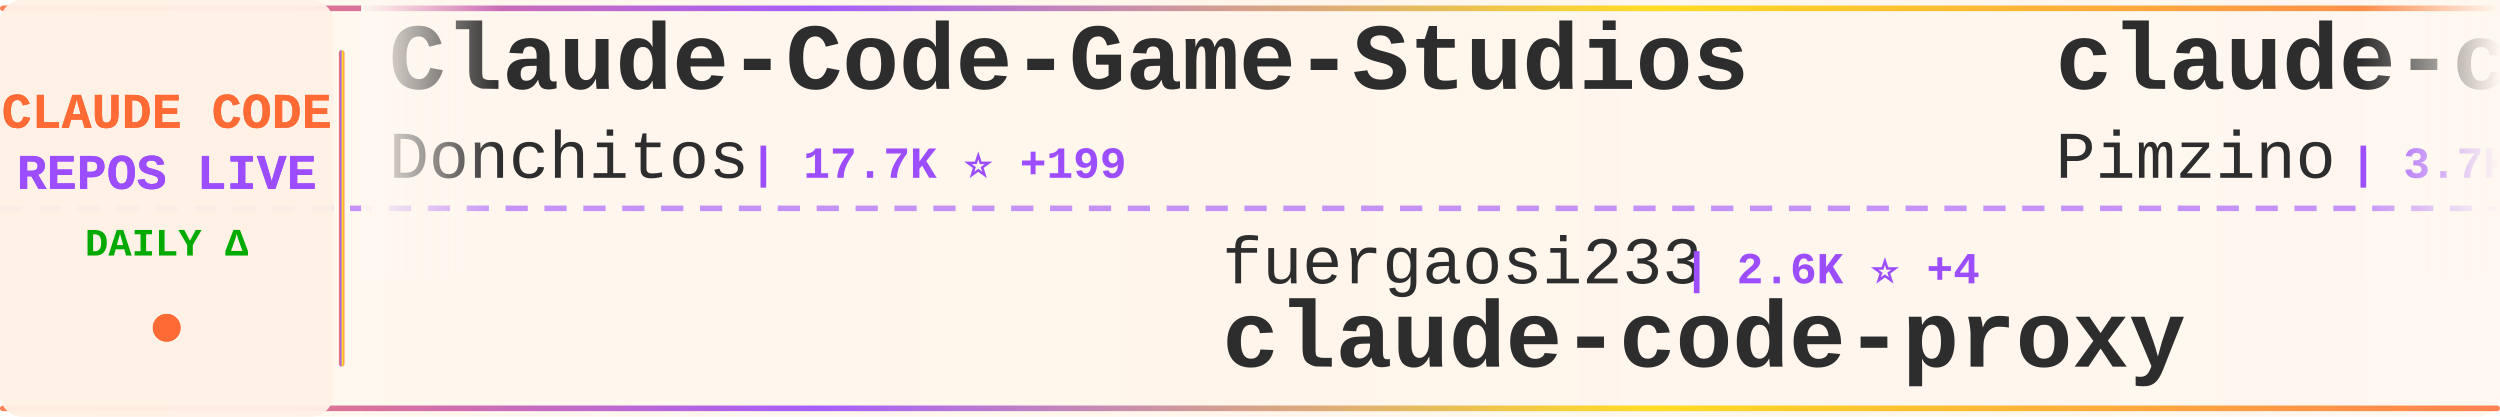
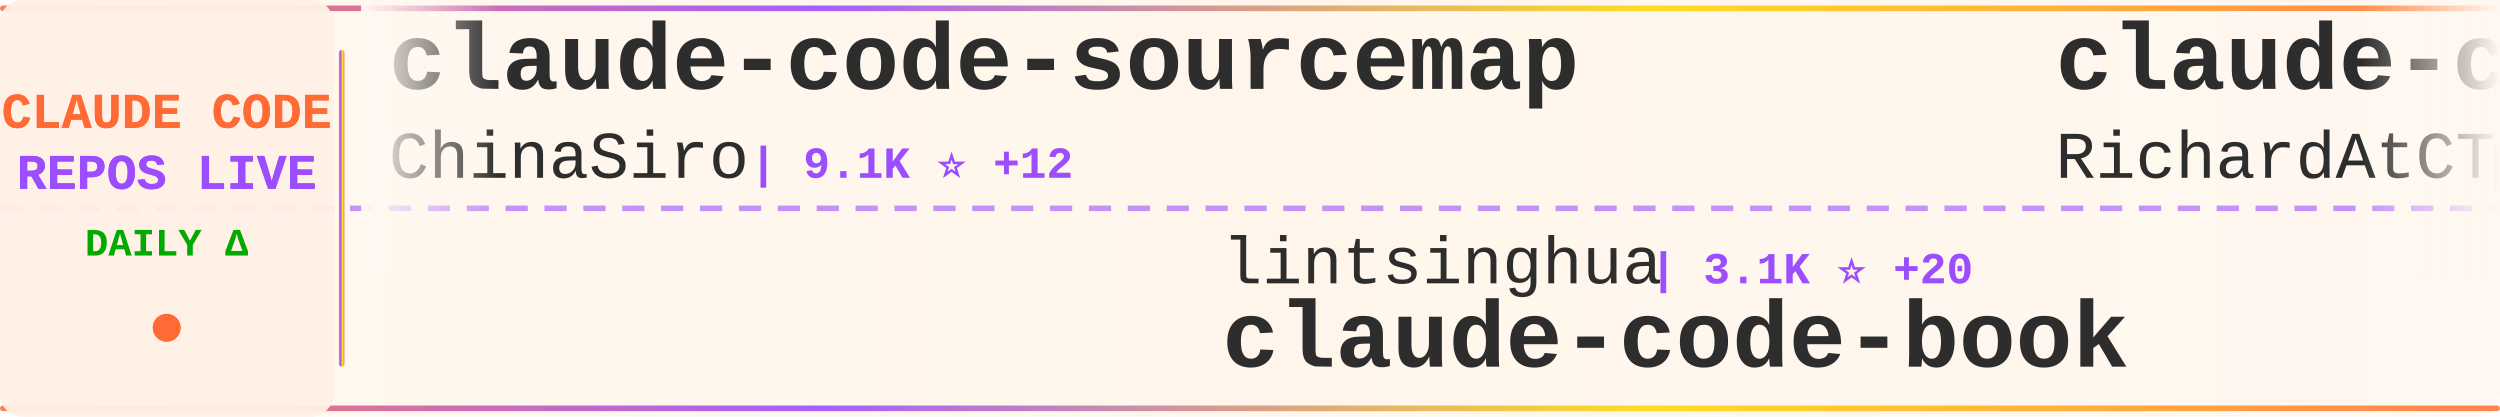
<svg xmlns="http://www.w3.org/2000/svg" width="900" height="150">
  <defs>
    <linearGradient id="tickerBg" x1="0%" y1="0%" x2="100%" y2="0%">
      <stop offset="0%" style="stop-color:#fff8f0;stop-opacity:0.98" />
      <stop offset="50%" style="stop-color:#fff5eb;stop-opacity:1" />
      <stop offset="100%" style="stop-color:#fff8f0;stop-opacity:0.98" />
    </linearGradient>
    <linearGradient id="borderGrad" x1="0%" y1="0%" x2="100%" y2="0%">
      <stop offset="0%" style="stop-color:#FF6B35;stop-opacity:0.85">
        <animate attributeName="stop-opacity" values="0.85;1;0.85" dur="2s" repeatCount="indefinite" />
      </stop>
      <stop offset="33%" style="stop-color:#9C4EFF;stop-opacity:0.9">
        <animate attributeName="stop-opacity" values="0.9;1;0.9" dur="2.2s" repeatCount="indefinite" />
      </stop>
      <stop offset="66%" style="stop-color:#FFD700;stop-opacity:0.85">
        <animate attributeName="stop-opacity" values="0.85;1;0.85" dur="1.8s" repeatCount="indefinite" />
      </stop>
      <stop offset="100%" style="stop-color:#FF6B35;stop-opacity:0.85">
        <animate attributeName="stop-opacity" values="0.85;1;0.85" dur="2s" repeatCount="indefinite" />
      </stop>
    </linearGradient>
    <filter id="textGlow">
      <feGaussianBlur stdDeviation="0.15" result="coloredBlur" />
      <feMerge>
        <feMergeNode in="coloredBlur" />
        <feMergeNode in="SourceGraphic" />
      </feMerge>
    </filter>
    <filter id="metricGlow">
      <feGaussianBlur stdDeviation="0.2" result="coloredBlur" />
      <feMerge>
        <feMergeNode in="coloredBlur" />
        <feMergeNode in="SourceGraphic" />
      </feMerge>
    </filter>
    <linearGradient id="leftFade" x1="0%" y1="0%" x2="100%" y2="0%">
      <stop offset="0%" style="stop-color:#fff8f0;stop-opacity:1" />
      <stop offset="100%" style="stop-color:#fff8f0;stop-opacity:0" />
    </linearGradient>
    <linearGradient id="rightFade" x1="0%" y1="0%" x2="100%" y2="0%">
      <stop offset="0%" style="stop-color:#fff8f0;stop-opacity:0" />
      <stop offset="100%" style="stop-color:#fff8f0;stop-opacity:1" />
    </linearGradient>
  </defs>
  <rect width="900" height="150" fill="url(#tickerBg)" rx="8" />
  <rect x="0" y="2" width="900" height="2" fill="url(#borderGrad)" rx="1" />
  <rect x="0" y="146" width="900" height="2" fill="url(#borderGrad)" rx="1" />
  <line x1="0" y1="75" x2="900" y2="75" stroke="#9C4EFF" stroke-width="2" stroke-dasharray="8 6" opacity="0.6" />
  <rect x="0" y="0" width="120" height="150" fill="#fff0e6" opacity="0.95" rx="8" />
  <text x="60" y="46" font-family="'Courier New', monospace" font-size="18" font-weight="bold" fill="#FF6B35" text-anchor="middle" filter="url(#textGlow)">
    CLAUDE CODE
  </text>
  <text x="60" y="68" font-family="'Courier New', monospace" font-size="18" font-weight="bold" fill="#9C4EFF" text-anchor="middle" filter="url(#textGlow)">
    REPOS LIVE
  </text>
  <text x="60" y="92" font-family="'Courier New', monospace" font-size="14" font-weight="bold" fill="#00aa00" text-anchor="middle">
    DAILY Δ
  </text>
  <circle cx="60" cy="118" r="5" fill="#FF6B35" filter="url(#metricGlow)">
    <animate attributeName="r" values="4;6;4" dur="1.5s" repeatCount="indefinite" />
    <animate attributeName="opacity" values="0.6;1;0.6" dur="1.5s" repeatCount="indefinite" />
  </circle>
  <rect x="122" y="18" width="2" height="114" fill="url(#borderGrad)" rx="1" />
  <clipPath id="tickerClip">
    <rect x="130" y="0" width="770" height="150" />
  </clipPath>
  <g clip-path="url(#tickerClip)">
    <g id="tickerItems">
      <animateTransform attributeName="transform" attributeType="XML" type="translate" from="0 0" to="-3000 0" dur="54s" repeatCount="indefinite" />
      <g transform="translate(0, 0)">
-         <text x="140" y="32" font-family="'Courier New', monospace" font-size="34" font-weight="bold" fill="#2d2d2d">Claude-Code-Game-Studios</text>
-         <text x="140" y="64" font-family="'Courier New', monospace" font-size="24" font-weight="normal" fill="#2d2d2d" opacity="1.0">Donchitos</text>
-         <text x="270" y="64" font-family="'Courier New', monospace" font-size="16" font-weight="bold" fill="#9C4EFF"> | 17.7K ⭐ +199</text>
+         <text x="140" y="32" font-family="'Courier New', monospace" font-size="34" font-weight="bold" fill="#2d2d2d">claude-code-sourcemap</text>
+         <text x="140" y="64" font-family="'Courier New', monospace" font-size="24" font-weight="normal" fill="#2d2d2d" opacity="1.0">ChinaSiro</text>
+         <text x="270" y="64" font-family="'Courier New', monospace" font-size="16" font-weight="bold" fill="#9C4EFF"> | 9.1K ⭐ +12</text>
      </g>
      <g transform="translate(300, 0)">
-         <text x="140" y="102" font-family="'Courier New', monospace" font-size="24" font-weight="normal" fill="#2d2d2d" opacity="1.0">fuergaosi233</text>
-         <text x="306" y="102" font-family="'Courier New', monospace" font-size="16" font-weight="bold" fill="#9C4EFF"> | 2.6K ⭐ +4</text>
-         <text x="140" y="132" font-family="'Courier New', monospace" font-size="34" font-weight="bold" fill="#2d2d2d">claude-code-proxy</text>
+         <text x="140" y="102" font-family="'Courier New', monospace" font-size="24" font-weight="normal" fill="#2d2d2d" opacity="1.0">lintsinghua</text>
+         <text x="294" y="102" font-family="'Courier New', monospace" font-size="16" font-weight="bold" fill="#9C4EFF"> | 3.1K ⭐ +20</text>
+         <text x="140" y="132" font-family="'Courier New', monospace" font-size="34" font-weight="bold" fill="#2d2d2d">claude-code-book</text>
      </g>
      <g transform="translate(600, 0)">
-         <text x="140" y="32" font-family="'Courier New', monospace" font-size="34" font-weight="bold" fill="#2d2d2d">claude-code-spec-workflo...</text>
-         <text x="140" y="64" font-family="'Courier New', monospace" font-size="24" font-weight="normal" fill="#2d2d2d" opacity="1.0">Pimzino</text>
-         <text x="246" y="64" font-family="'Courier New', monospace" font-size="16" font-weight="bold" fill="#9C4EFF"> | 3.7K ⭐ +2</text>
+         <text x="140" y="32" font-family="'Courier New', monospace" font-size="34" font-weight="bold" fill="#2d2d2d">claude-code-telegram</text>
+         <text x="140" y="64" font-family="'Courier New', monospace" font-size="24" font-weight="normal" fill="#2d2d2d" opacity="1.0">RichardAtCT</text>
+         <text x="294" y="64" font-family="'Courier New', monospace" font-size="16" font-weight="bold" fill="#9C4EFF"> | 2.5K ⭐ +2</text>
      </g>
      <g transform="translate(900, 0)">
-         <text x="140" y="102" font-family="'Courier New', monospace" font-size="24" font-weight="normal" fill="#2d2d2d" opacity="1.0">andrew-kramer-inno</text>
-         <text x="378" y="102" font-family="'Courier New', monospace" font-size="16" font-weight="bold" fill="#9C4EFF"> | 586 ⭐</text>
-         <text x="140" y="132" font-family="'Courier New', monospace" font-size="34" font-weight="bold" fill="#2d2d2d">claude-code-source-build</text>
+         <text x="140" y="102" font-family="'Courier New', monospace" font-size="24" font-weight="normal" fill="#2d2d2d" opacity="1.0">eyaltoledano</text>
+         <text x="306" y="102" font-family="'Courier New', monospace" font-size="16" font-weight="bold" fill="#9C4EFF"> | 27.0K ⭐ +24</text>
+         <text x="140" y="132" font-family="'Courier New', monospace" font-size="34" font-weight="bold" fill="#2d2d2d">claude-task-master</text>
      </g>
      <g transform="translate(1200, 0)">
-         <text x="140" y="32" font-family="'Courier New', monospace" font-size="34" font-weight="bold" fill="#2d2d2d">Claude-Code-Source-Study</text>
-         <text x="140" y="64" font-family="'Courier New', monospace" font-size="24" font-weight="normal" fill="#2d2d2d" opacity="1.0">luyao618</text>
-         <text x="258" y="64" font-family="'Courier New', monospace" font-size="16" font-weight="bold" fill="#9C4EFF"> | 1.3K ⭐ +17</text>
+         <text x="140" y="32" font-family="'Courier New', monospace" font-size="34" font-weight="bold" fill="#2d2d2d">claude-code-source-build</text>
+         <text x="140" y="64" font-family="'Courier New', monospace" font-size="24" font-weight="normal" fill="#2d2d2d" opacity="1.0">andrew-kramer-inno</text>
+         <text x="378" y="64" font-family="'Courier New', monospace" font-size="16" font-weight="bold" fill="#9C4EFF"> | 586 ⭐</text>
      </g>
      <g transform="translate(1500, 0)">
-         <text x="140" y="102" font-family="'Courier New', monospace" font-size="24" font-weight="normal" fill="#2d2d2d" opacity="1.0">edmund-io</text>
-         <text x="270" y="102" font-family="'Courier New', monospace" font-size="16" font-weight="bold" fill="#9C4EFF"> | 1.4K ⭐ +2</text>
-         <text x="140" y="132" font-family="'Courier New', monospace" font-size="34" font-weight="bold" fill="#2d2d2d">edmunds-claude-code</text>
+         <text x="140" y="102" font-family="'Courier New', monospace" font-size="24" font-weight="normal" fill="#2d2d2d" opacity="1.0">router-for-me</text>
+         <text x="318" y="102" font-family="'Courier New', monospace" font-size="16" font-weight="bold" fill="#9C4EFF"> | 31.4K ⭐ +260</text>
+         <text x="140" y="132" font-family="'Courier New', monospace" font-size="34" font-weight="bold" fill="#2d2d2d">CLIProxyAPI</text>
      </g>
      <g transform="translate(1800, 0)">
+         <text x="140" y="32" font-family="'Courier New', monospace" font-size="34" font-weight="bold" fill="#2d2d2d">claude-code-source</text>
+         <text x="140" y="64" font-family="'Courier New', monospace" font-size="24" font-weight="normal" fill="#2d2d2d" opacity="1.0">JrCx7scC</text>
+         <text x="258" y="64" font-family="'Courier New', monospace" font-size="16" font-weight="bold" fill="#9C4EFF"> | 366 ⭐</text>
+       </g>
+       <g transform="translate(2100, 0)">
+         <text x="140" y="102" font-family="'Courier New', monospace" font-size="24" font-weight="normal" fill="#2d2d2d" opacity="1.0">alejandrobalderas</text>
+         <text x="366" y="102" font-family="'Courier New', monospace" font-size="16" font-weight="bold" fill="#9C4EFF"> | 1.9K ⭐ +6</text>
+         <text x="140" y="132" font-family="'Courier New', monospace" font-size="34" font-weight="bold" fill="#2d2d2d">claude-code-from-source</text>
+       </g>
+       <g transform="translate(2400, 0)">
        <text x="140" y="32" font-family="'Courier New', monospace" font-size="34" font-weight="bold" fill="#2d2d2d">agents</text>
        <text x="140" y="64" font-family="'Courier New', monospace" font-size="24" font-weight="normal" fill="#2d2d2d" opacity="1.0">wshobson</text>
-         <text x="258" y="64" font-family="'Courier New', monospace" font-size="16" font-weight="bold" fill="#9C4EFF"> | 35.0K ⭐ +60</text>
-       </g>
-       <g transform="translate(2100, 0)">
-         <text x="140" y="102" font-family="'Courier New', monospace" font-size="24" font-weight="normal" fill="#2d2d2d" opacity="1.0">wanshuiyin</text>
-         <text x="282" y="102" font-family="'Courier New', monospace" font-size="16" font-weight="bold" fill="#9C4EFF"> | 8.4K ⭐ +188</text>
-         <text x="140" y="132" font-family="'Courier New', monospace" font-size="34" font-weight="bold" fill="#2d2d2d">Auto-claude-code-researc...</text>
-       </g>
-       <g transform="translate(2400, 0)">
-         <text x="140" y="32" font-family="'Courier New', monospace" font-size="34" font-weight="bold" fill="#2d2d2d">claude-code-my-workflow</text>
-         <text x="140" y="64" font-family="'Courier New', monospace" font-size="24" font-weight="normal" fill="#2d2d2d" opacity="1.0">pedrohcgs</text>
-         <text x="270" y="64" font-family="'Courier New', monospace" font-size="16" font-weight="bold" fill="#9C4EFF"> | 1.1K ⭐ +11</text>
+         <text x="258" y="64" font-family="'Courier New', monospace" font-size="16" font-weight="bold" fill="#9C4EFF"> | 35.0K ⭐ +56</text>
      </g>
      <g transform="translate(2700, 0)">
-         <text x="140" y="102" font-family="'Courier New', monospace" font-size="24" font-weight="normal" fill="#2d2d2d" opacity="1.0">bfly123</text>
-         <text x="246" y="102" font-family="'Courier New', monospace" font-size="16" font-weight="bold" fill="#9C4EFF"> | 2.5K ⭐ +10</text>
-         <text x="140" y="132" font-family="'Courier New', monospace" font-size="34" font-weight="bold" fill="#2d2d2d">claude_codex_bridge</text>
+         <text x="140" y="102" font-family="'Courier New', monospace" font-size="24" font-weight="normal" fill="#2d2d2d" opacity="1.0">anthropics</text>
+         <text x="282" y="102" font-family="'Courier New', monospace" font-size="16" font-weight="bold" fill="#9C4EFF"> | 4.5K ⭐ +15</text>
+         <text x="140" y="132" font-family="'Courier New', monospace" font-size="34" font-weight="bold" fill="#2d2d2d">claude-code-security-rev...</text>
      </g>
      <g transform="translate(3000, 0)">
-         <text x="140" y="32" font-family="'Courier New', monospace" font-size="34" font-weight="bold" fill="#2d2d2d">Claude-Code-Game-Studios</text>
-         <text x="140" y="64" font-family="'Courier New', monospace" font-size="24" font-weight="normal" fill="#2d2d2d" opacity="1.0">Donchitos</text>
-         <text x="270" y="64" font-family="'Courier New', monospace" font-size="16" font-weight="bold" fill="#9C4EFF"> | 17.7K ⭐ +199</text>
+         <text x="140" y="32" font-family="'Courier New', monospace" font-size="34" font-weight="bold" fill="#2d2d2d">claude-code-sourcemap</text>
+         <text x="140" y="64" font-family="'Courier New', monospace" font-size="24" font-weight="normal" fill="#2d2d2d" opacity="1.0">ChinaSiro</text>
+         <text x="270" y="64" font-family="'Courier New', monospace" font-size="16" font-weight="bold" fill="#9C4EFF"> | 9.1K ⭐ +12</text>
      </g>
      <g transform="translate(3300, 0)">
-         <text x="140" y="102" font-family="'Courier New', monospace" font-size="24" font-weight="normal" fill="#2d2d2d" opacity="1.0">fuergaosi233</text>
-         <text x="306" y="102" font-family="'Courier New', monospace" font-size="16" font-weight="bold" fill="#9C4EFF"> | 2.6K ⭐ +4</text>
-         <text x="140" y="132" font-family="'Courier New', monospace" font-size="34" font-weight="bold" fill="#2d2d2d">claude-code-proxy</text>
+         <text x="140" y="102" font-family="'Courier New', monospace" font-size="24" font-weight="normal" fill="#2d2d2d" opacity="1.0">lintsinghua</text>
+         <text x="294" y="102" font-family="'Courier New', monospace" font-size="16" font-weight="bold" fill="#9C4EFF"> | 3.1K ⭐ +20</text>
+         <text x="140" y="132" font-family="'Courier New', monospace" font-size="34" font-weight="bold" fill="#2d2d2d">claude-code-book</text>
      </g>
      <g transform="translate(3600, 0)">
-         <text x="140" y="32" font-family="'Courier New', monospace" font-size="34" font-weight="bold" fill="#2d2d2d">claude-code-spec-workflo...</text>
-         <text x="140" y="64" font-family="'Courier New', monospace" font-size="24" font-weight="normal" fill="#2d2d2d" opacity="1.0">Pimzino</text>
-         <text x="246" y="64" font-family="'Courier New', monospace" font-size="16" font-weight="bold" fill="#9C4EFF"> | 3.7K ⭐ +2</text>
+         <text x="140" y="32" font-family="'Courier New', monospace" font-size="34" font-weight="bold" fill="#2d2d2d">claude-code-telegram</text>
+         <text x="140" y="64" font-family="'Courier New', monospace" font-size="24" font-weight="normal" fill="#2d2d2d" opacity="1.0">RichardAtCT</text>
+         <text x="294" y="64" font-family="'Courier New', monospace" font-size="16" font-weight="bold" fill="#9C4EFF"> | 2.5K ⭐ +2</text>
      </g>
      <g transform="translate(3900, 0)">
-         <text x="140" y="102" font-family="'Courier New', monospace" font-size="24" font-weight="normal" fill="#2d2d2d" opacity="1.0">andrew-kramer-inno</text>
-         <text x="378" y="102" font-family="'Courier New', monospace" font-size="16" font-weight="bold" fill="#9C4EFF"> | 586 ⭐</text>
-         <text x="140" y="132" font-family="'Courier New', monospace" font-size="34" font-weight="bold" fill="#2d2d2d">claude-code-source-build</text>
+         <text x="140" y="102" font-family="'Courier New', monospace" font-size="24" font-weight="normal" fill="#2d2d2d" opacity="1.0">eyaltoledano</text>
+         <text x="306" y="102" font-family="'Courier New', monospace" font-size="16" font-weight="bold" fill="#9C4EFF"> | 27.0K ⭐ +24</text>
+         <text x="140" y="132" font-family="'Courier New', monospace" font-size="34" font-weight="bold" fill="#2d2d2d">claude-task-master</text>
      </g>
    </g>
  </g>
  <rect x="130" y="0" width="50" height="100" fill="url(#leftFade)" />
  <rect x="850" y="0" width="50" height="100" fill="url(#rightFade)" />
</svg>
